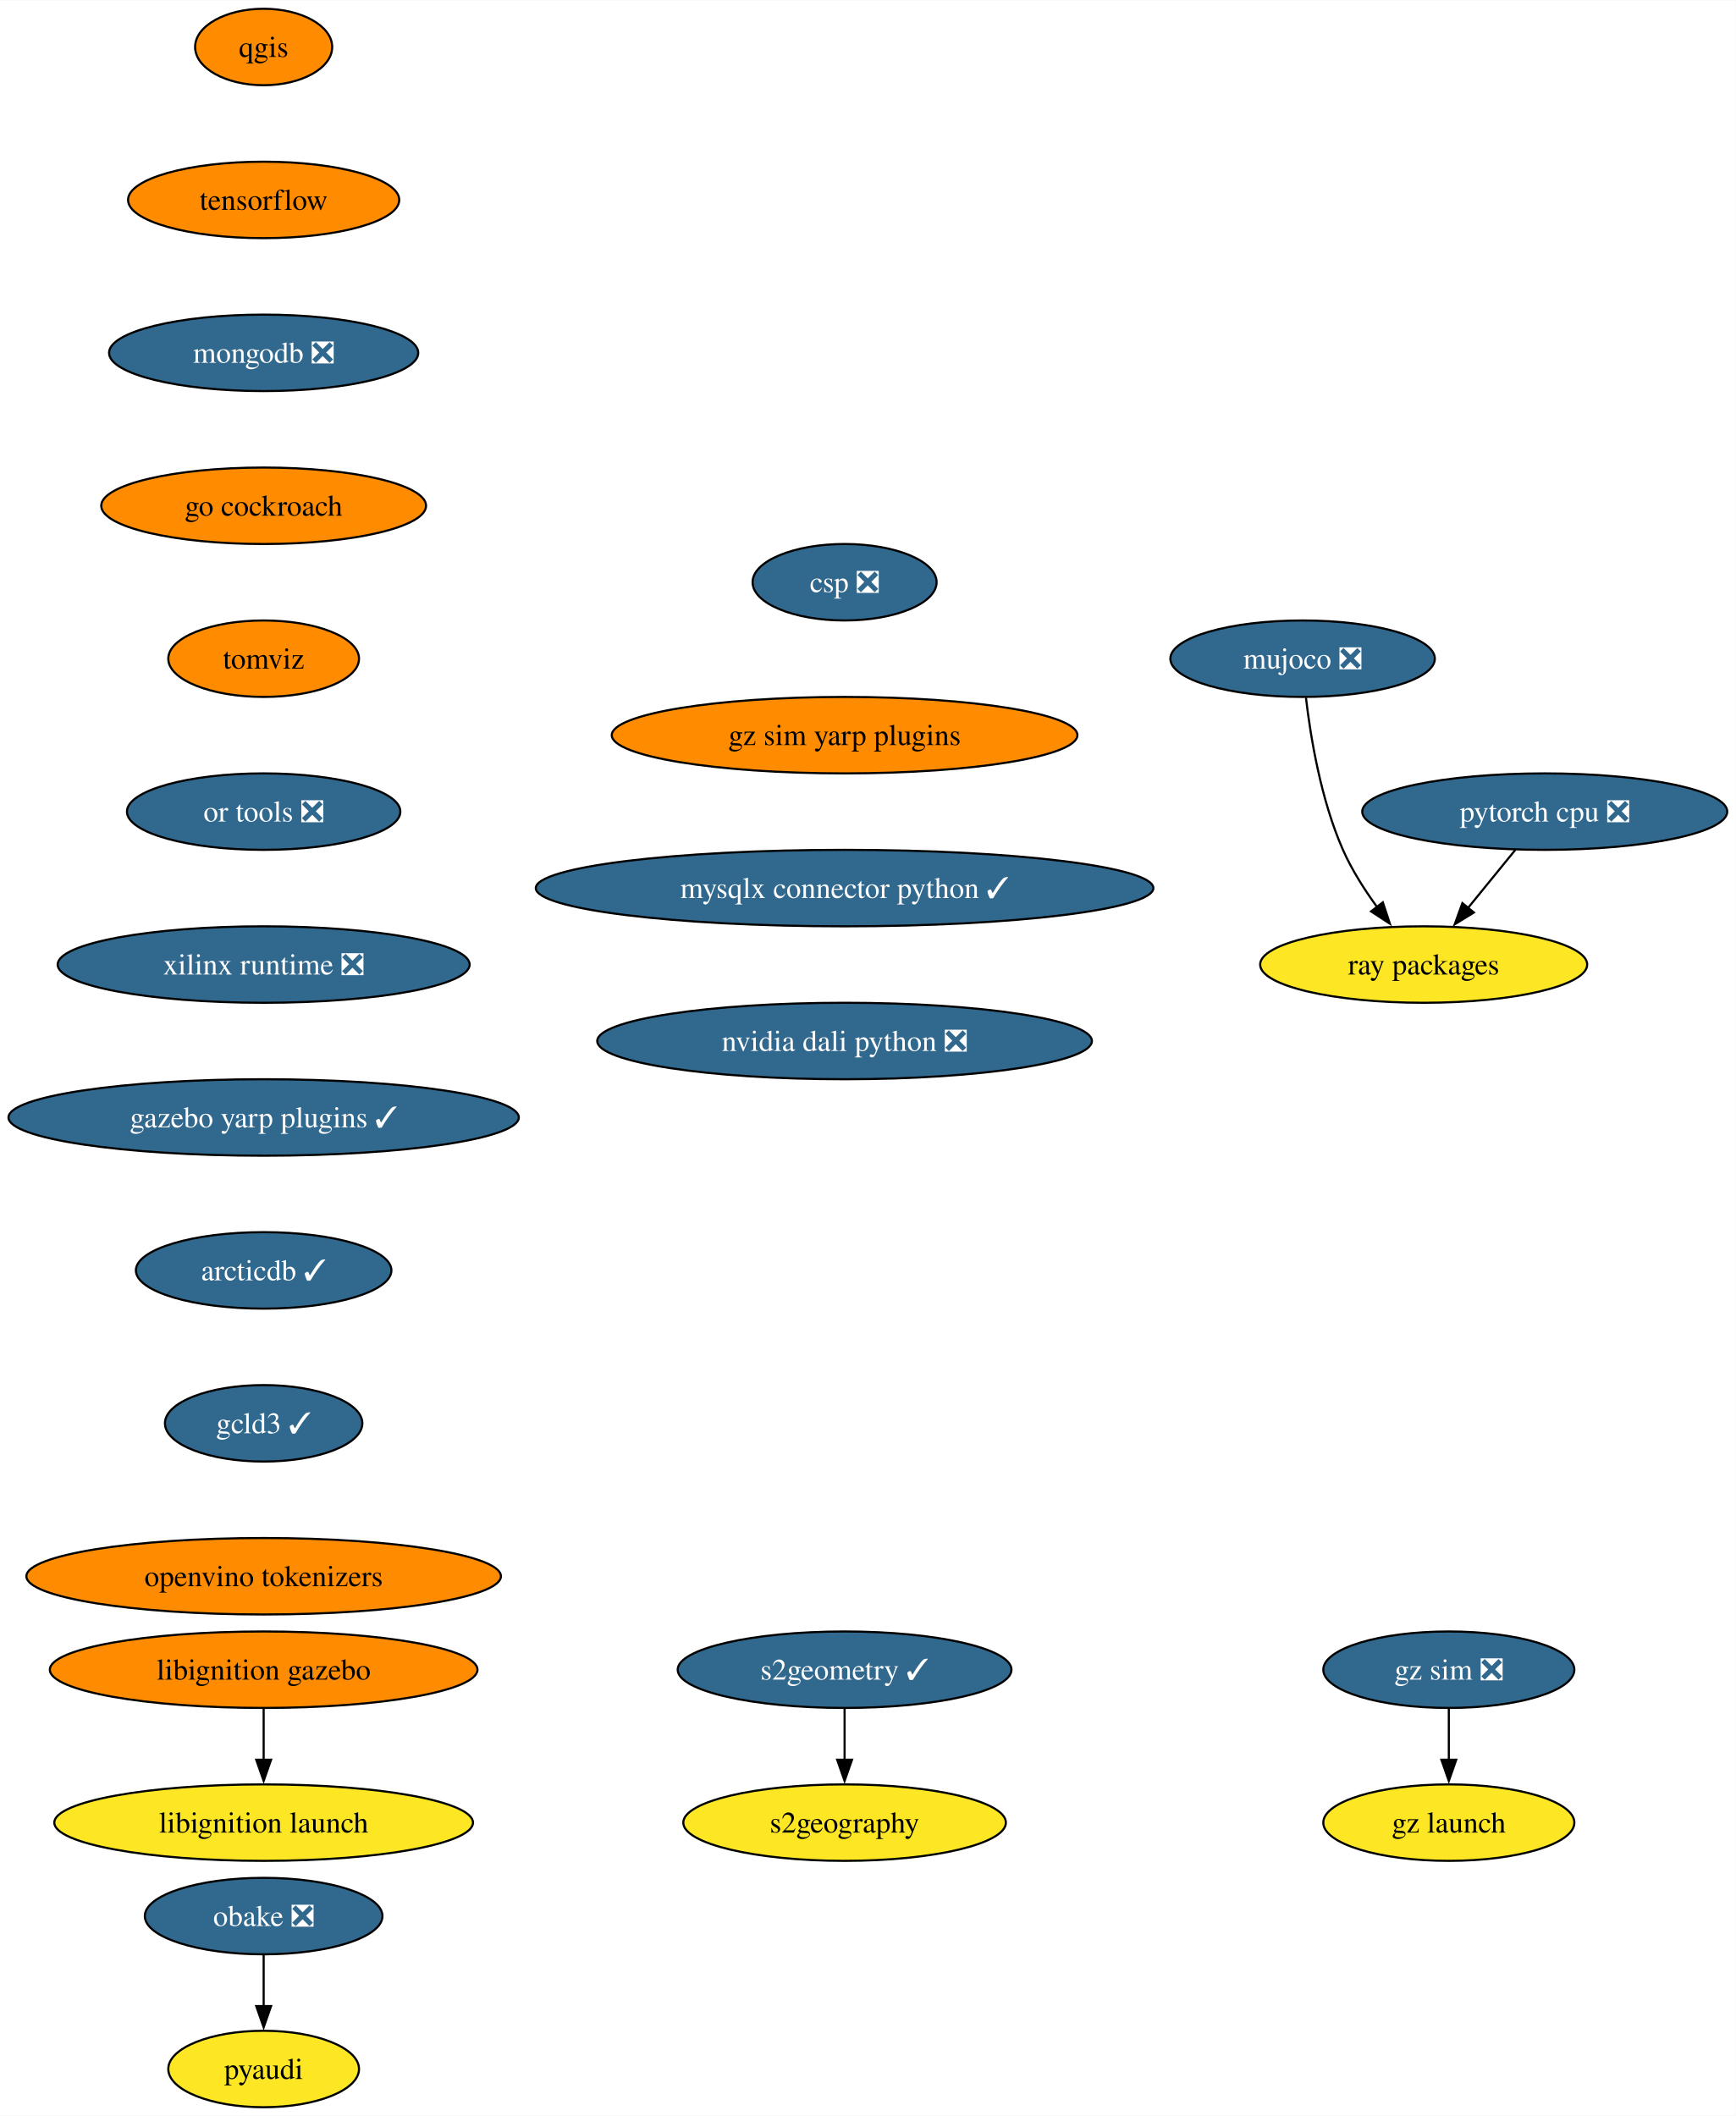
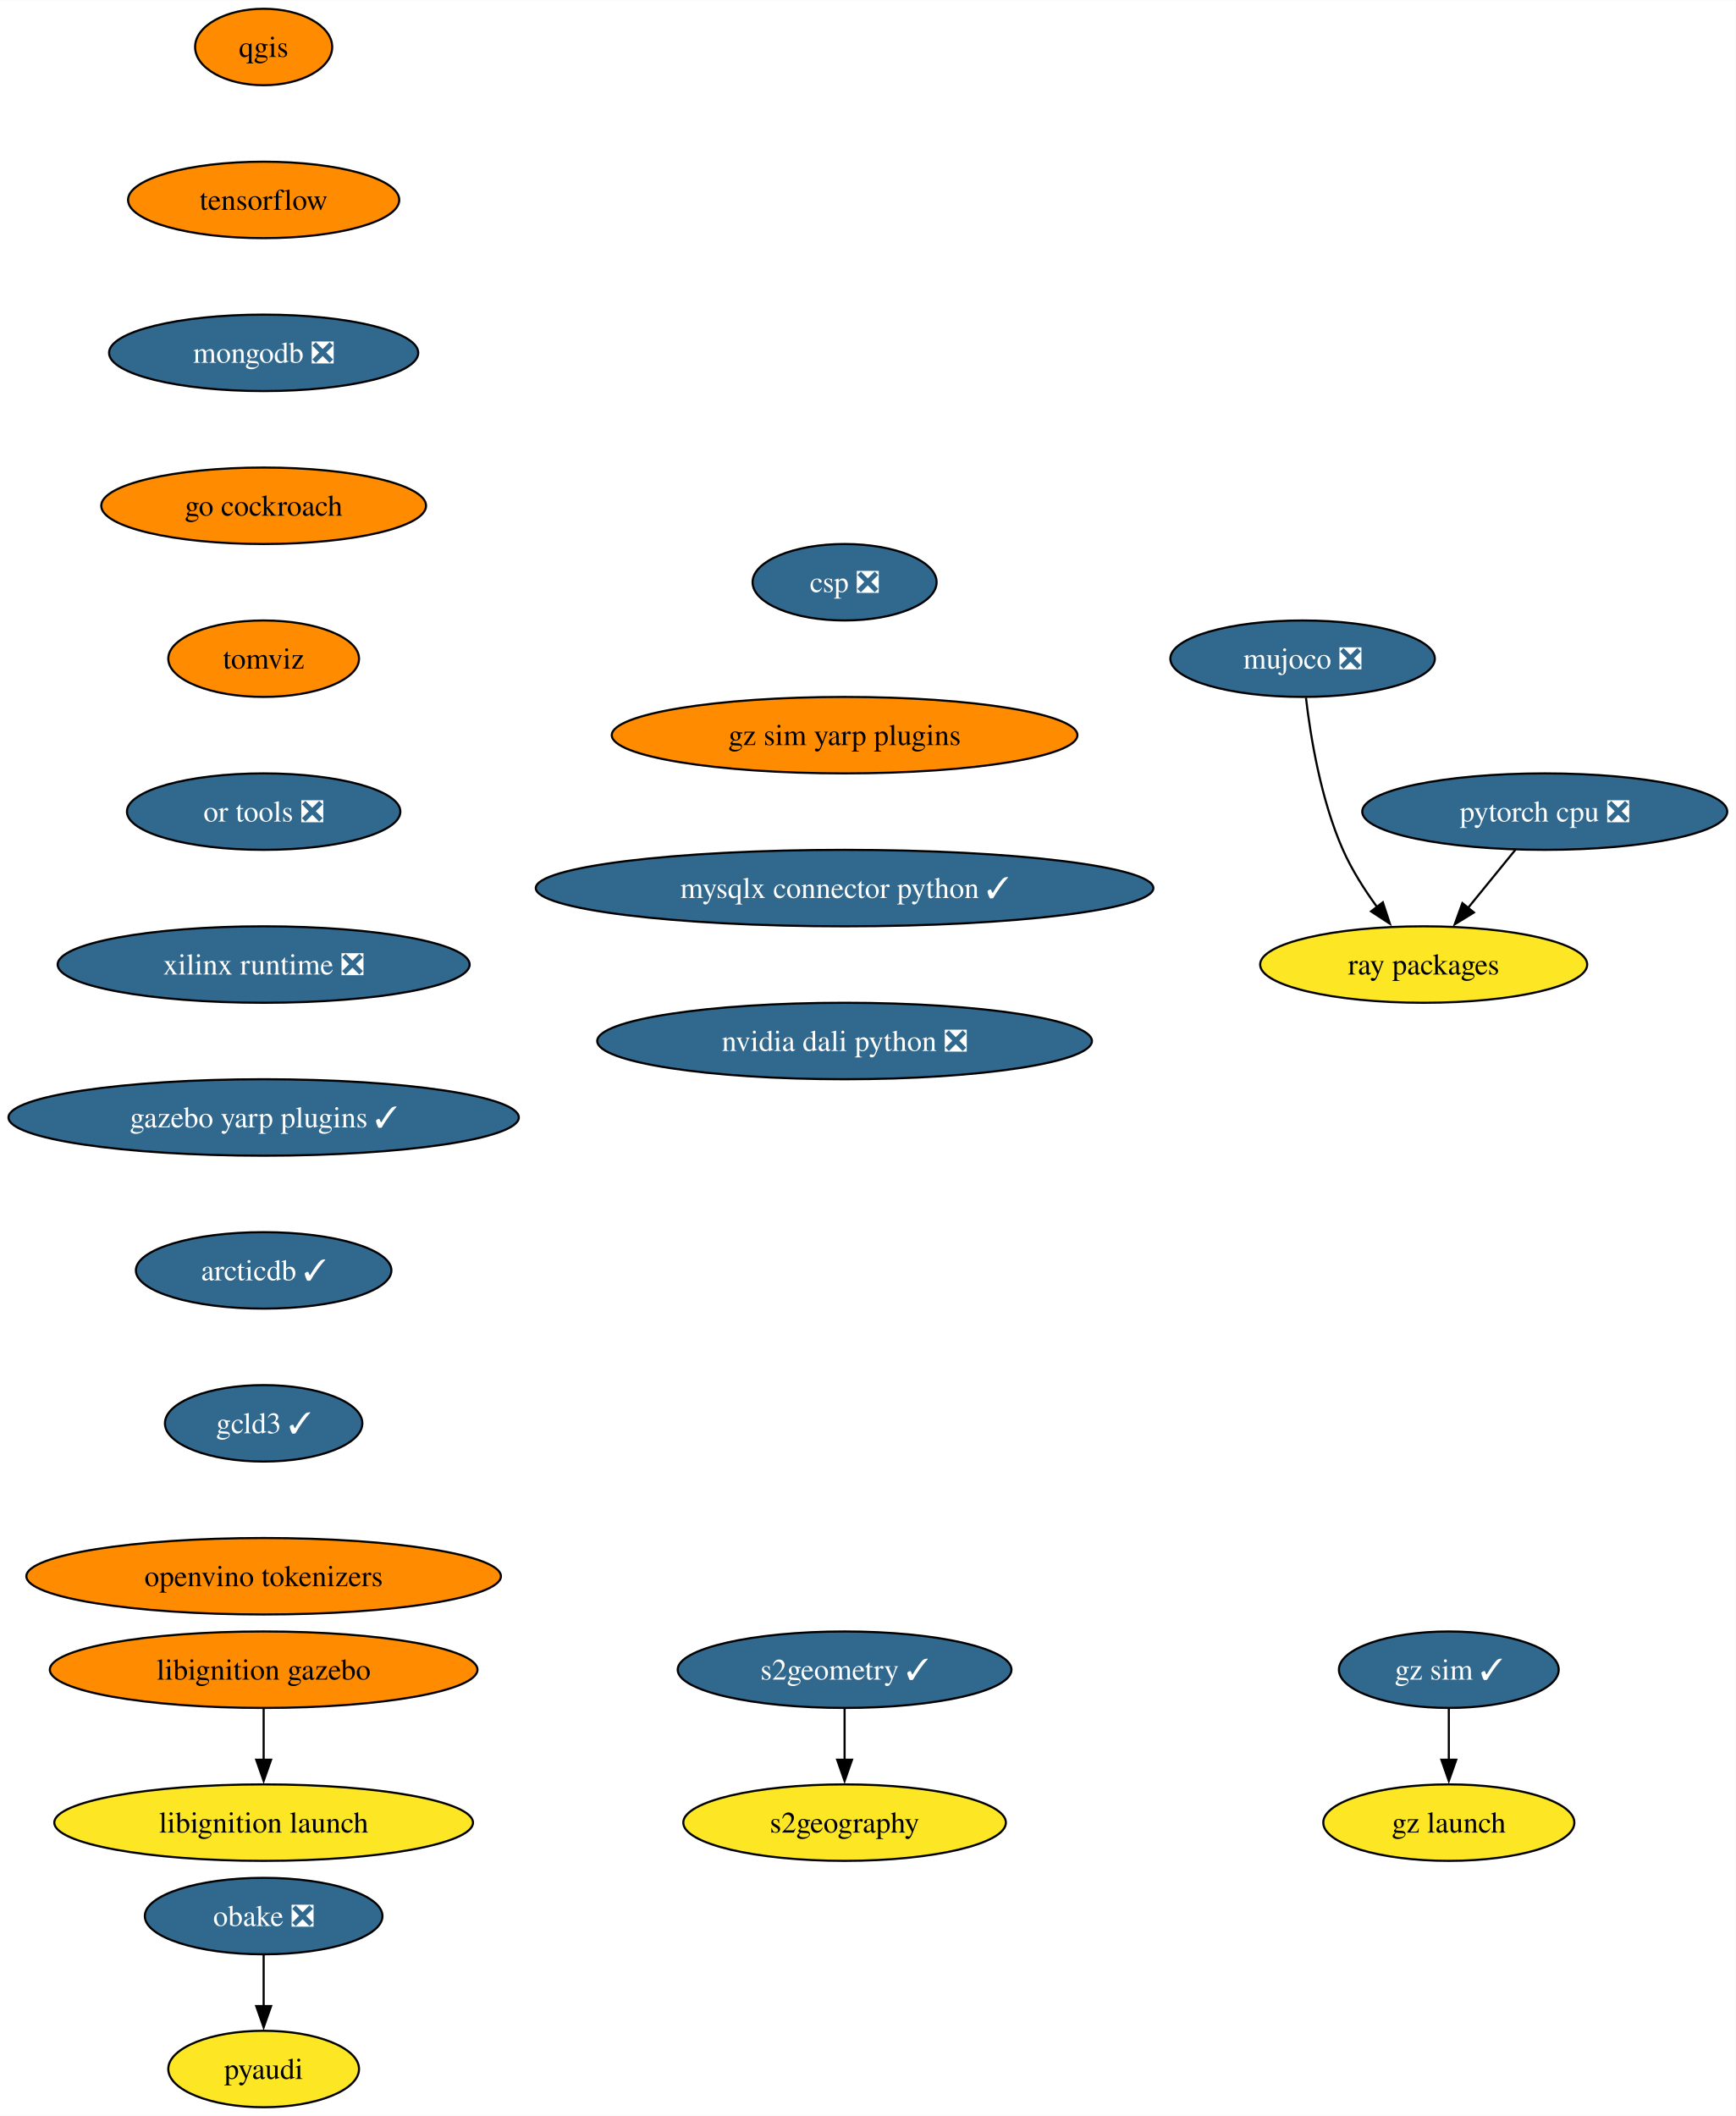
<svg xmlns="http://www.w3.org/2000/svg" xmlns:xlink="http://www.w3.org/1999/xlink" width="817pt" height="996pt" viewBox="0.00 0.00 817.21 996.00">
  <g id="graph0" class="graph" transform="scale(1 1) rotate(0) translate(4 992)">
    <polygon fill="white" stroke="none" points="-4,4 -4,-992 813.21,-992 813.21,4 -4,4" />
    <g id="node1" class="node">
      <g id="a_node1">
        <a xlink:href="https://github.com/conda-forge/qgis-feedstock" xlink:title="qgis">
          <ellipse fill="#ff8c00" stroke="black" cx="120.13" cy="-970" rx="32.27" ry="18" />
          <text text-anchor="middle" x="120.13" y="-965.33" font-family="Times,serif" font-size="14.00">qgis</text>
        </a>
      </g>
    </g>
    <g id="node2" class="node">
      <g id="a_node2">
        <a xlink:href="https://github.com/conda-forge/tensorflow-feedstock" xlink:title="tensorflow">
          <ellipse fill="#ff8c00" stroke="black" cx="120.13" cy="-898" rx="63.84" ry="18" />
          <text text-anchor="middle" x="120.13" y="-893.33" font-family="Times,serif" font-size="14.00">tensorflow</text>
        </a>
      </g>
    </g>
    <g id="node4" class="node">
      <g id="a_node4">
        <a xlink:href="https://github.com/conda-forge/mongodb-feedstock/pull/97" xlink:title="mongodb ❎">
          <ellipse fill="#31688e" stroke="black" cx="120.13" cy="-826" rx="72.78" ry="18" />
          <text text-anchor="middle" x="120.13" y="-821.33" font-family="Times,serif" font-size="14.00" fill="white">mongodb ❎</text>
        </a>
      </g>
    </g>
    <g id="node3" class="node">
      <g id="a_node3">
        <a xlink:href="https://github.com/conda-forge/pyaudi-feedstock" xlink:title="pyaudi">
          <ellipse fill="#fde725" stroke="black" cx="120.13" cy="-18" rx="44.9" ry="18" />
          <text text-anchor="middle" x="120.13" y="-13.32" font-family="Times,serif" font-size="14.00">pyaudi</text>
        </a>
      </g>
    </g>
    <g id="node7" class="node">
      <g id="a_node7">
        <a xlink:href="https://github.com/conda-forge/go-cockroach-feedstock" xlink:title="go cockroach">
          <ellipse fill="#ff8c00" stroke="black" cx="120.13" cy="-754" rx="76.46" ry="18" />
          <text text-anchor="middle" x="120.13" y="-749.33" font-family="Times,serif" font-size="14.00">go cockroach</text>
        </a>
      </g>
    </g>
    <g id="node5" class="node">
      <g id="a_node5">
        <a xlink:href="https://github.com/conda-forge/pytorch-cpu-feedstock/pull/265" xlink:title="pytorch cpu ❎">
          <ellipse fill="#31688e" stroke="black" cx="723.28" cy="-610" rx="85.93" ry="18" />
          <text text-anchor="middle" x="723.28" y="-605.33" font-family="Times,serif" font-size="14.00" fill="white">pytorch cpu ❎</text>
        </a>
      </g>
    </g>
    <g id="node6" class="node">
      <g id="a_node6">
        <a xlink:href="https://github.com/conda-forge/ray-packages-feedstock" xlink:title="ray packages">
          <ellipse fill="#fde725" stroke="black" cx="666.28" cy="-538" rx="76.99" ry="18" />
          <text text-anchor="middle" x="666.28" y="-533.33" font-family="Times,serif" font-size="14.00">ray packages</text>
        </a>
      </g>
    </g>
    <g id="edge3" class="edge">
      <path fill="none" stroke="black" d="M709.48,-592.05C702.76,-583.8 694.53,-573.7 687.07,-564.54" />
      <polygon fill="black" stroke="black" points="689.93,-562.51 680.9,-556.96 684.51,-566.93 689.93,-562.51" />
    </g>
    <g id="node9" class="node">
      <g id="a_node9">
        <a xlink:href="https://github.com/conda-forge/tomviz-feedstock" xlink:title="tomviz">
          <ellipse fill="#ff8c00" stroke="black" cx="120.13" cy="-682" rx="44.9" ry="18" />
          <text text-anchor="middle" x="120.13" y="-677.33" font-family="Times,serif" font-size="14.00">tomviz</text>
        </a>
      </g>
    </g>
    <g id="node8" class="node">
      <g id="a_node8">
        <a xlink:href="https://github.com/conda-forge/obake-feedstock/pull/49" xlink:title="obake ❎">
          <ellipse fill="#31688e" stroke="black" cx="120.13" cy="-90" rx="55.94" ry="18" />
          <text text-anchor="middle" x="120.13" y="-85.33" font-family="Times,serif" font-size="14.00" fill="white">obake ❎</text>
        </a>
      </g>
    </g>
    <g id="edge5" class="edge">
      <path fill="none" stroke="black" d="M120.13,-71.7C120.13,-64.41 120.13,-55.73 120.13,-47.54" />
      <polygon fill="black" stroke="black" points="123.63,-47.62 120.13,-37.62 116.63,-47.62 123.63,-47.62" />
    </g>
    <g id="node12" class="node">
      <g id="a_node12">
        <a xlink:href="https://github.com/conda-forge/or-tools-feedstock/pull/62" xlink:title="or tools ❎">
          <ellipse fill="#31688e" stroke="black" cx="120.13" cy="-610" rx="64.36" ry="18" />
          <text text-anchor="middle" x="120.13" y="-605.33" font-family="Times,serif" font-size="14.00" fill="white">or tools ❎</text>
        </a>
      </g>
    </g>
    <g id="node10" class="node">
      <g id="a_node10">
        <a xlink:href="https://github.com/conda-forge/s2geometry-feedstock/pull/21" xlink:title="s2geometry ✓">
          <ellipse fill="#31688e" stroke="black" cx="393.64" cy="-206" rx="78.57" ry="18" />
          <text text-anchor="middle" x="393.64" y="-201.33" font-family="Times,serif" font-size="14.00" fill="white">s2geometry ✓</text>
        </a>
      </g>
    </g>
    <g id="node11" class="node">
      <g id="a_node11">
        <a xlink:href="https://github.com/conda-forge/s2geography-feedstock" xlink:title="s2geography">
          <ellipse fill="#fde725" stroke="black" cx="393.64" cy="-134" rx="75.94" ry="18" />
          <text text-anchor="middle" x="393.64" y="-129.32" font-family="Times,serif" font-size="14.00">s2geography</text>
        </a>
      </g>
    </g>
    <g id="edge7" class="edge">
      <path fill="none" stroke="black" d="M393.64,-187.7C393.64,-180.41 393.64,-171.73 393.64,-163.54" />
      <polygon fill="black" stroke="black" points="397.14,-163.62 393.64,-153.62 390.14,-163.62 397.14,-163.62" />
    </g>
    <g id="node15" class="node">
      <g id="a_node15">
        <a xlink:href="https://github.com/conda-forge/xilinx-runtime-feedstock/pull/37" xlink:title="xilinx runtime ❎">
          <ellipse fill="#31688e" stroke="black" cx="120.13" cy="-538" rx="96.98" ry="18" />
          <text text-anchor="middle" x="120.13" y="-533.33" font-family="Times,serif" font-size="14.00" fill="white">xilinx runtime ❎</text>
        </a>
      </g>
    </g>
    <g id="node13" class="node">
      <g id="a_node13">
        <a xlink:href="https://github.com/conda-forge/libignition-gazebo-feedstock" xlink:title="libignition gazebo">
          <ellipse fill="#ff8c00" stroke="black" cx="120.13" cy="-206" rx="100.66" ry="18" />
          <text text-anchor="middle" x="120.13" y="-201.33" font-family="Times,serif" font-size="14.00">libignition gazebo</text>
        </a>
      </g>
    </g>
    <g id="node14" class="node">
      <g id="a_node14">
        <a xlink:href="https://github.com/conda-forge/libignition-launch-feedstock" xlink:title="libignition launch">
          <ellipse fill="#fde725" stroke="black" cx="120.13" cy="-134" rx="98.56" ry="18" />
          <text text-anchor="middle" x="120.13" y="-129.32" font-family="Times,serif" font-size="14.00">libignition launch</text>
        </a>
      </g>
    </g>
    <g id="edge9" class="edge">
      <path fill="none" stroke="black" d="M120.13,-187.7C120.13,-180.41 120.13,-171.73 120.13,-163.54" />
      <polygon fill="black" stroke="black" points="123.63,-163.62 120.13,-153.62 116.63,-163.62 123.63,-163.62" />
    </g>
    <g id="node17" class="node">
      <g id="a_node17">
        <a xlink:href="https://github.com/conda-forge/gazebo-yarp-plugins-feedstock/pull/34" xlink:title="gazebo yarp plugins ✓">
          <ellipse fill="#31688e" stroke="black" cx="120.13" cy="-466" rx="120.13" ry="18" />
          <text text-anchor="middle" x="120.13" y="-461.32" font-family="Times,serif" font-size="14.00" fill="white">gazebo yarp plugins ✓</text>
        </a>
      </g>
    </g>
    <g id="node16" class="node">
      <g id="a_node16">
        <a xlink:href="https://github.com/conda-forge/mujoco-feedstock/pull/63" xlink:title="mujoco ❎">
          <ellipse fill="#31688e" stroke="black" cx="609.28" cy="-682" rx="62.26" ry="18" />
          <text text-anchor="middle" x="609.28" y="-677.33" font-family="Times,serif" font-size="14.00" fill="white">mujoco ❎</text>
        </a>
      </g>
    </g>
    <g id="edge11" class="edge">
      <path fill="none" stroke="black" d="M610.86,-663.62C613.01,-645.2 617.87,-615.55 628.28,-592 632.42,-582.62 638.39,-573.25 644.37,-565.04" />
      <polygon fill="black" stroke="black" points="647.06,-567.29 650.37,-557.23 641.51,-563.03 647.06,-567.29" />
    </g>
    <g id="node20" class="node">
      <g id="a_node20">
        <a xlink:href="https://github.com/conda-forge/arcticdb-feedstock/pull/298" xlink:title="arcticdb ✓">
          <ellipse fill="#31688e" stroke="black" cx="120.13" cy="-394" rx="60.15" ry="18" />
          <text text-anchor="middle" x="120.13" y="-389.32" font-family="Times,serif" font-size="14.00" fill="white">arcticdb ✓</text>
        </a>
      </g>
    </g>
    <g id="node18" class="node">
      <g id="a_node18">
-         <a xlink:href="https://github.com/conda-forge/gz-sim-feedstock/pull/74" xlink:title="gz sim ❎">
-           <ellipse fill="#31688e" stroke="black" cx="678.12" cy="-206" rx="59.1" ry="18" />
-           <text text-anchor="middle" x="678.12" y="-201.33" font-family="Times,serif" font-size="14.00" fill="white">gz sim ❎</text>
+         <a xlink:href="https://github.com/conda-forge/gz-sim-feedstock/pull/74" xlink:title="gz sim ✓">
+           <ellipse fill="#31688e" stroke="black" cx="678.12" cy="-206" rx="51.74" ry="18" />
+           <text text-anchor="middle" x="678.12" y="-201.33" font-family="Times,serif" font-size="14.00" fill="white">gz sim ✓</text>
        </a>
      </g>
    </g>
    <g id="node19" class="node">
      <g id="a_node19">
        <a xlink:href="https://github.com/conda-forge/gz-launch-feedstock" xlink:title="gz launch">
          <ellipse fill="#fde725" stroke="black" cx="678.12" cy="-134" rx="59.1" ry="18" />
          <text text-anchor="middle" x="678.12" y="-129.32" font-family="Times,serif" font-size="14.00">gz launch</text>
        </a>
      </g>
    </g>
    <g id="edge13" class="edge">
      <path fill="none" stroke="black" d="M678.12,-187.7C678.12,-180.41 678.12,-171.73 678.12,-163.54" />
      <polygon fill="black" stroke="black" points="681.62,-163.62 678.12,-153.62 674.62,-163.62 681.62,-163.62" />
    </g>
    <g id="node21" class="node">
      <g id="a_node21">
        <a xlink:href="https://github.com/conda-forge/gcld3-feedstock/pull/11" xlink:title="gcld3 ✓">
          <ellipse fill="#31688e" stroke="black" cx="120.13" cy="-322" rx="46.47" ry="18" />
          <text text-anchor="middle" x="120.13" y="-317.32" font-family="Times,serif" font-size="14.00" fill="white">gcld3 ✓</text>
        </a>
      </g>
    </g>
    <g id="node22" class="node">
      <g id="a_node22">
        <a xlink:href="https://github.com/conda-forge/openvino-tokenizers-feedstock" xlink:title="openvino tokenizers">
          <ellipse fill="#ff8c00" stroke="black" cx="120.13" cy="-250" rx="111.71" ry="18" />
          <text text-anchor="middle" x="120.13" y="-245.32" font-family="Times,serif" font-size="14.00">openvino tokenizers</text>
        </a>
      </g>
    </g>
    <g id="node23" class="node">
      <g id="a_node23">
        <a xlink:href="https://github.com/conda-forge/csp-feedstock/pull/38" xlink:title="csp ❎">
          <ellipse fill="#31688e" stroke="black" cx="393.64" cy="-718" rx="43.32" ry="18" />
          <text text-anchor="middle" x="393.64" y="-713.33" font-family="Times,serif" font-size="14.00" fill="white">csp ❎</text>
        </a>
      </g>
    </g>
    <g id="node24" class="node">
      <g id="a_node24">
        <a xlink:href="https://github.com/conda-forge/gz-sim-yarp-plugins-feedstock" xlink:title="gz sim yarp plugins">
          <ellipse fill="#ff8c00" stroke="black" cx="393.64" cy="-646" rx="109.61" ry="18" />
          <text text-anchor="middle" x="393.64" y="-641.33" font-family="Times,serif" font-size="14.00">gz sim yarp plugins</text>
        </a>
      </g>
    </g>
    <g id="node25" class="node">
      <g id="a_node25">
        <a xlink:href="https://github.com/conda-forge/mysqlx-connector-python-feedstock/pull/8" xlink:title="mysqlx connector python ✓">
          <ellipse fill="#31688e" stroke="black" cx="393.64" cy="-574" rx="145.38" ry="18" />
          <text text-anchor="middle" x="393.64" y="-569.33" font-family="Times,serif" font-size="14.00" fill="white">mysqlx connector python ✓</text>
        </a>
      </g>
    </g>
    <g id="node26" class="node">
      <g id="a_node26">
        <a xlink:href="https://github.com/conda-forge/nvidia-dali-python-feedstock/pull/7" xlink:title="nvidia dali python ❎">
          <ellipse fill="#31688e" stroke="black" cx="393.64" cy="-502" rx="116.45" ry="18" />
          <text text-anchor="middle" x="393.64" y="-497.32" font-family="Times,serif" font-size="14.00" fill="white">nvidia dali python ❎</text>
        </a>
      </g>
    </g>
  </g>
</svg>
